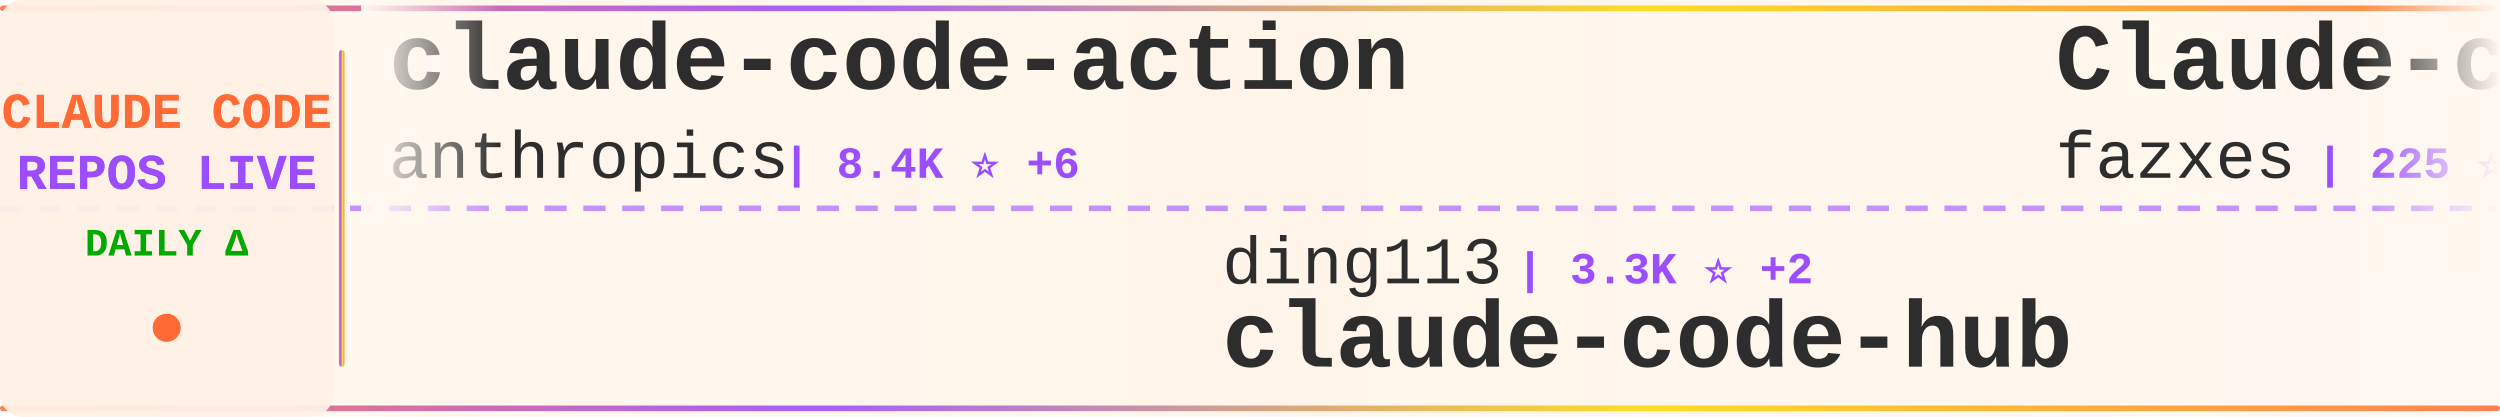
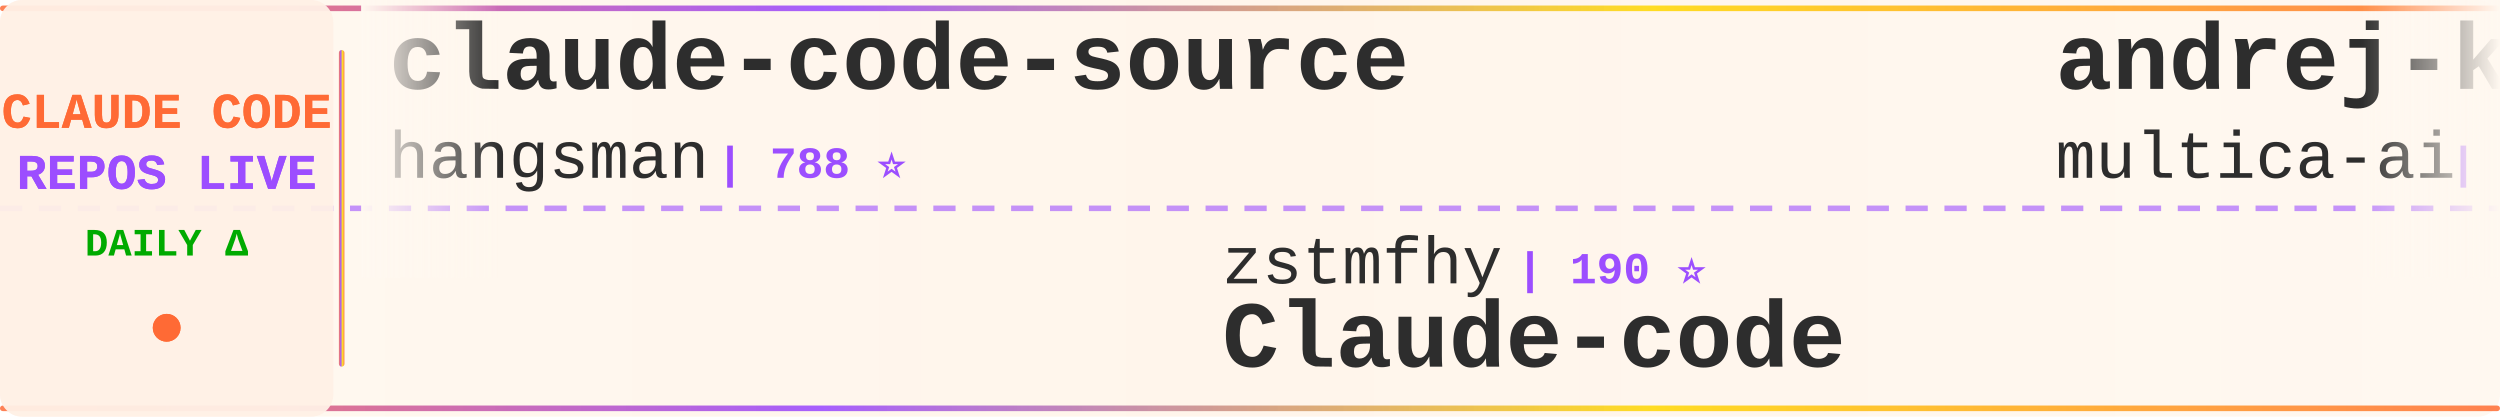
<svg xmlns="http://www.w3.org/2000/svg" width="900" height="150">
  <defs>
    <linearGradient id="tickerBg" x1="0%" y1="0%" x2="100%" y2="0%">
      <stop offset="0%" style="stop-color:#fff8f0;stop-opacity:0.98" />
      <stop offset="50%" style="stop-color:#fff5eb;stop-opacity:1" />
      <stop offset="100%" style="stop-color:#fff8f0;stop-opacity:0.98" />
    </linearGradient>
    <linearGradient id="borderGrad" x1="0%" y1="0%" x2="100%" y2="0%">
      <stop offset="0%" style="stop-color:#FF6B35;stop-opacity:0.85">
        <animate attributeName="stop-opacity" values="0.85;1;0.85" dur="2s" repeatCount="indefinite" />
      </stop>
      <stop offset="33%" style="stop-color:#9C4EFF;stop-opacity:0.9">
        <animate attributeName="stop-opacity" values="0.9;1;0.9" dur="2.2s" repeatCount="indefinite" />
      </stop>
      <stop offset="66%" style="stop-color:#FFD700;stop-opacity:0.85">
        <animate attributeName="stop-opacity" values="0.85;1;0.85" dur="1.8s" repeatCount="indefinite" />
      </stop>
      <stop offset="100%" style="stop-color:#FF6B35;stop-opacity:0.85">
        <animate attributeName="stop-opacity" values="0.85;1;0.85" dur="2s" repeatCount="indefinite" />
      </stop>
    </linearGradient>
    <filter id="textGlow">
      <feGaussianBlur stdDeviation="0.15" result="coloredBlur" />
      <feMerge>
        <feMergeNode in="coloredBlur" />
        <feMergeNode in="SourceGraphic" />
      </feMerge>
    </filter>
    <filter id="metricGlow">
      <feGaussianBlur stdDeviation="0.2" result="coloredBlur" />
      <feMerge>
        <feMergeNode in="coloredBlur" />
        <feMergeNode in="SourceGraphic" />
      </feMerge>
    </filter>
    <linearGradient id="leftFade" x1="0%" y1="0%" x2="100%" y2="0%">
      <stop offset="0%" style="stop-color:#fff8f0;stop-opacity:1" />
      <stop offset="100%" style="stop-color:#fff8f0;stop-opacity:0" />
    </linearGradient>
    <linearGradient id="rightFade" x1="0%" y1="0%" x2="100%" y2="0%">
      <stop offset="0%" style="stop-color:#fff8f0;stop-opacity:0" />
      <stop offset="100%" style="stop-color:#fff8f0;stop-opacity:1" />
    </linearGradient>
  </defs>
  <rect width="900" height="150" fill="url(#tickerBg)" rx="8" />
  <rect x="0" y="2" width="900" height="2" fill="url(#borderGrad)" rx="1" />
  <rect x="0" y="146" width="900" height="2" fill="url(#borderGrad)" rx="1" />
  <line x1="0" y1="75" x2="900" y2="75" stroke="#9C4EFF" stroke-width="2" stroke-dasharray="8 6" opacity="0.6" />
  <rect x="0" y="0" width="120" height="150" fill="#fff0e6" opacity="0.95" rx="8" />
  <text x="60" y="46" font-family="'Courier New', monospace" font-size="18" font-weight="bold" fill="#FF6B35" text-anchor="middle" filter="url(#textGlow)">
    CLAUDE CODE
  </text>
  <text x="60" y="68" font-family="'Courier New', monospace" font-size="18" font-weight="bold" fill="#9C4EFF" text-anchor="middle" filter="url(#textGlow)">
    REPOS LIVE
  </text>
  <text x="60" y="92" font-family="'Courier New', monospace" font-size="14" font-weight="bold" fill="#00aa00" text-anchor="middle">
    DAILY Δ
  </text>
  <circle cx="60" cy="118" r="5" fill="#FF6B35" filter="url(#metricGlow)">
    <animate attributeName="r" values="4;6;4" dur="1.5s" repeatCount="indefinite" />
    <animate attributeName="opacity" values="0.6;1;0.6" dur="1.5s" repeatCount="indefinite" />
  </circle>
  <rect x="122" y="18" width="2" height="114" fill="url(#borderGrad)" rx="1" />
  <clipPath id="tickerClip">
    <rect x="130" y="0" width="770" height="150" />
  </clipPath>
  <g clip-path="url(#tickerClip)">
    <g id="tickerItems">
      <animateTransform attributeName="transform" attributeType="XML" type="translate" from="0 0" to="-3000 0" dur="54s" repeatCount="indefinite" />
      <g transform="translate(0, 0)">
-         <text x="140" y="32" font-family="'Courier New', monospace" font-size="34" font-weight="bold" fill="#2d2d2d">claude-code-action</text>
-         <text x="140" y="64" font-family="'Courier New', monospace" font-size="24" font-weight="normal" fill="#2d2d2d" opacity="1.0">anthropics</text>
-         <text x="282" y="64" font-family="'Courier New', monospace" font-size="16" font-weight="bold" fill="#9C4EFF"> | 8.4K ⭐ +6</text>
+         <text x="140" y="32" font-family="'Courier New', monospace" font-size="34" font-weight="bold" fill="#2d2d2d">claude-code-source</text>
+         <text x="140" y="64" font-family="'Courier New', monospace" font-size="24" font-weight="normal" fill="#2d2d2d" opacity="1.0">hangsman</text>
+         <text x="258" y="64" font-family="'Courier New', monospace" font-size="16" font-weight="bold" fill="#9C4EFF"> | 788 ⭐</text>
      </g>
      <g transform="translate(300, 0)">
-         <text x="140" y="102" font-family="'Courier New', monospace" font-size="24" font-weight="normal" fill="#2d2d2d" opacity="1.0">ding113</text>
-         <text x="246" y="102" font-family="'Courier New', monospace" font-size="16" font-weight="bold" fill="#9C4EFF"> | 3.3K ⭐ +2</text>
-         <text x="140" y="132" font-family="'Courier New', monospace" font-size="34" font-weight="bold" fill="#2d2d2d">claude-code-hub</text>
+         <text x="140" y="102" font-family="'Courier New', monospace" font-size="24" font-weight="normal" fill="#2d2d2d" opacity="1.0">zstmfhy</text>
+         <text x="246" y="102" font-family="'Courier New', monospace" font-size="16" font-weight="bold" fill="#9C4EFF"> | 190 ⭐</text>
+         <text x="140" y="132" font-family="'Courier New', monospace" font-size="34" font-weight="bold" fill="#2d2d2d">Claude-code</text>
      </g>
      <g transform="translate(600, 0)">
-         <text x="140" y="32" font-family="'Courier New', monospace" font-size="34" font-weight="bold" fill="#2d2d2d">Claude-code</text>
-         <text x="140" y="64" font-family="'Courier New', monospace" font-size="24" font-weight="normal" fill="#2d2d2d" opacity="1.0">fazxes</text>
-         <text x="234" y="64" font-family="'Courier New', monospace" font-size="16" font-weight="bold" fill="#9C4EFF"> | 225 ⭐</text>
+         <text x="140" y="32" font-family="'Courier New', monospace" font-size="34" font-weight="bold" fill="#2d2d2d">andrej-karpathy-skills</text>
+         <text x="140" y="64" font-family="'Courier New', monospace" font-size="24" font-weight="normal" fill="#2d2d2d" opacity="1.0">multica-ai</text>
+         <text x="282" y="64" font-family="'Courier New', monospace" font-size="16" font-weight="bold" fill="#9C4EFF"> | 194.8K ⭐ +374</text>
      </g>
      <g transform="translate(900, 0)">
-         <text x="140" y="102" font-family="'Courier New', monospace" font-size="24" font-weight="normal" fill="#2d2d2d" opacity="1.0">alex000kim</text>
-         <text x="282" y="102" font-family="'Courier New', monospace" font-size="16" font-weight="bold" fill="#9C4EFF"> | 231 ⭐</text>
-         <text x="140" y="132" font-family="'Courier New', monospace" font-size="34" font-weight="bold" fill="#2d2d2d">claude-code</text>
+         <text x="140" y="102" font-family="'Courier New', monospace" font-size="24" font-weight="normal" fill="#2d2d2d" opacity="1.0">fuergaosi233</text>
+         <text x="306" y="102" font-family="'Courier New', monospace" font-size="16" font-weight="bold" fill="#9C4EFF"> | 2.7K ⭐ +4</text>
+         <text x="140" y="132" font-family="'Courier New', monospace" font-size="34" font-weight="bold" fill="#2d2d2d">claude-code-proxy</text>
      </g>
      <g transform="translate(1200, 0)">
-         <text x="140" y="32" font-family="'Courier New', monospace" font-size="34" font-weight="bold" fill="#2d2d2d">claude-code-plugins-plus...</text>
-         <text x="140" y="64" font-family="'Courier New', monospace" font-size="24" font-weight="normal" fill="#2d2d2d" opacity="1.0">jeremylongshore</text>
-         <text x="342" y="64" font-family="'Courier New', monospace" font-size="16" font-weight="bold" fill="#9C4EFF"> | 2.5K ⭐ +5</text>
+         <text x="140" y="32" font-family="'Courier New', monospace" font-size="34" font-weight="bold" fill="#2d2d2d">claude-code-local</text>
+         <text x="140" y="64" font-family="'Courier New', monospace" font-size="24" font-weight="normal" fill="#2d2d2d" opacity="1.0">nicedreamzapp</text>
+         <text x="318" y="64" font-family="'Courier New', monospace" font-size="16" font-weight="bold" fill="#9C4EFF"> | 3.0K ⭐ +2</text>
      </g>
      <g transform="translate(1500, 0)">
-         <text x="140" y="102" font-family="'Courier New', monospace" font-size="24" font-weight="normal" fill="#2d2d2d" opacity="1.0">liuup</text>
-         <text x="222" y="102" font-family="'Courier New', monospace" font-size="16" font-weight="bold" fill="#9C4EFF"> | 3.6K ⭐ +13</text>
-         <text x="140" y="132" font-family="'Courier New', monospace" font-size="34" font-weight="bold" fill="#2d2d2d">claude-code-analysis</text>
+         <text x="140" y="102" font-family="'Courier New', monospace" font-size="24" font-weight="normal" fill="#2d2d2d" opacity="1.0">alejandrobalderas</text>
+         <text x="366" y="102" font-family="'Courier New', monospace" font-size="16" font-weight="bold" fill="#9C4EFF"> | 2.7K ⭐ +1</text>
+         <text x="140" y="132" font-family="'Courier New', monospace" font-size="34" font-weight="bold" fill="#2d2d2d">claude-code-from-source</text>
      </g>
      <g transform="translate(1800, 0)">
-         <text x="140" y="32" font-family="'Courier New', monospace" font-size="34" font-weight="bold" fill="#2d2d2d">claude-code-source-code-...</text>
-         <text x="140" y="64" font-family="'Courier New', monospace" font-size="24" font-weight="normal" fill="#2d2d2d" opacity="1.0">ghuntley</text>
-         <text x="258" y="64" font-family="'Courier New', monospace" font-size="16" font-weight="bold" fill="#9C4EFF"> | 986 ⭐</text>
+         <text x="140" y="32" font-family="'Courier New', monospace" font-size="34" font-weight="bold" fill="#2d2d2d">awesome-claude-code-suba...</text>
+         <text x="140" y="64" font-family="'Courier New', monospace" font-size="24" font-weight="normal" fill="#2d2d2d" opacity="1.0">VoltAgent</text>
+         <text x="270" y="64" font-family="'Courier New', monospace" font-size="16" font-weight="bold" fill="#9C4EFF"> | 23.5K ⭐ +24</text>
      </g>
      <g transform="translate(2100, 0)">
-         <text x="140" y="102" font-family="'Courier New', monospace" font-size="24" font-weight="normal" fill="#2d2d2d" opacity="1.0">claude-code-best</text>
-         <text x="354" y="102" font-family="'Courier New', monospace" font-size="16" font-weight="bold" fill="#9C4EFF"> | 21.4K ⭐ +37</text>
-         <text x="140" y="132" font-family="'Courier New', monospace" font-size="34" font-weight="bold" fill="#2d2d2d">claude-code</text>
+         <text x="140" y="102" font-family="'Courier New', monospace" font-size="24" font-weight="normal" fill="#2d2d2d" opacity="1.0">AprilNEA</text>
+         <text x="258" y="102" font-family="'Courier New', monospace" font-size="16" font-weight="bold" fill="#9C4EFF"> | 392 ⭐</text>
+         <text x="140" y="132" font-family="'Courier New', monospace" font-size="34" font-weight="bold" fill="#2d2d2d">claude-code-source</text>
      </g>
      <g transform="translate(2400, 0)">
-         <text x="140" y="32" font-family="'Courier New', monospace" font-size="34" font-weight="bold" fill="#2d2d2d">Dive-into-Claude-Code</text>
-         <text x="140" y="64" font-family="'Courier New', monospace" font-size="24" font-weight="normal" fill="#2d2d2d" opacity="1.0">VILA-Lab</text>
-         <text x="258" y="64" font-family="'Courier New', monospace" font-size="16" font-weight="bold" fill="#9C4EFF"> | 2.0K ⭐ +6</text>
+         <text x="140" y="32" font-family="'Courier New', monospace" font-size="34" font-weight="bold" fill="#2d2d2d">claude_codex_bridge</text>
+         <text x="140" y="64" font-family="'Courier New', monospace" font-size="24" font-weight="normal" fill="#2d2d2d" opacity="1.0">SeemSeam</text>
+         <text x="258" y="64" font-family="'Courier New', monospace" font-size="16" font-weight="bold" fill="#9C4EFF"> | 3.3K ⭐ +7</text>
      </g>
      <g transform="translate(2700, 0)">
-         <text x="140" y="102" font-family="'Courier New', monospace" font-size="24" font-weight="normal" fill="#2d2d2d" opacity="1.0">anthropics</text>
-         <text x="282" y="102" font-family="'Courier New', monospace" font-size="16" font-weight="bold" fill="#9C4EFF"> | 162.9K ⭐ +262</text>
-         <text x="140" y="132" font-family="'Courier New', monospace" font-size="34" font-weight="bold" fill="#2d2d2d">skills</text>
+         <text x="140" y="102" font-family="'Courier New', monospace" font-size="24" font-weight="normal" fill="#2d2d2d" opacity="1.0">Windy3f3f3f3f</text>
+         <text x="318" y="102" font-family="'Courier New', monospace" font-size="16" font-weight="bold" fill="#9C4EFF"> | 2.4K ⭐ +9</text>
+         <text x="140" y="132" font-family="'Courier New', monospace" font-size="34" font-weight="bold" fill="#2d2d2d">claude-code-from-scratch</text>
      </g>
      <g transform="translate(3000, 0)">
-         <text x="140" y="32" font-family="'Courier New', monospace" font-size="34" font-weight="bold" fill="#2d2d2d">claude-code-action</text>
-         <text x="140" y="64" font-family="'Courier New', monospace" font-size="24" font-weight="normal" fill="#2d2d2d" opacity="1.0">anthropics</text>
-         <text x="282" y="64" font-family="'Courier New', monospace" font-size="16" font-weight="bold" fill="#9C4EFF"> | 8.4K ⭐ +6</text>
+         <text x="140" y="32" font-family="'Courier New', monospace" font-size="34" font-weight="bold" fill="#2d2d2d">claude-code-source</text>
+         <text x="140" y="64" font-family="'Courier New', monospace" font-size="24" font-weight="normal" fill="#2d2d2d" opacity="1.0">hangsman</text>
+         <text x="258" y="64" font-family="'Courier New', monospace" font-size="16" font-weight="bold" fill="#9C4EFF"> | 788 ⭐</text>
      </g>
      <g transform="translate(3300, 0)">
-         <text x="140" y="102" font-family="'Courier New', monospace" font-size="24" font-weight="normal" fill="#2d2d2d" opacity="1.0">ding113</text>
-         <text x="246" y="102" font-family="'Courier New', monospace" font-size="16" font-weight="bold" fill="#9C4EFF"> | 3.3K ⭐ +2</text>
-         <text x="140" y="132" font-family="'Courier New', monospace" font-size="34" font-weight="bold" fill="#2d2d2d">claude-code-hub</text>
+         <text x="140" y="102" font-family="'Courier New', monospace" font-size="24" font-weight="normal" fill="#2d2d2d" opacity="1.0">zstmfhy</text>
+         <text x="246" y="102" font-family="'Courier New', monospace" font-size="16" font-weight="bold" fill="#9C4EFF"> | 190 ⭐</text>
+         <text x="140" y="132" font-family="'Courier New', monospace" font-size="34" font-weight="bold" fill="#2d2d2d">Claude-code</text>
      </g>
      <g transform="translate(3600, 0)">
-         <text x="140" y="32" font-family="'Courier New', monospace" font-size="34" font-weight="bold" fill="#2d2d2d">Claude-code</text>
-         <text x="140" y="64" font-family="'Courier New', monospace" font-size="24" font-weight="normal" fill="#2d2d2d" opacity="1.0">fazxes</text>
-         <text x="234" y="64" font-family="'Courier New', monospace" font-size="16" font-weight="bold" fill="#9C4EFF"> | 225 ⭐</text>
+         <text x="140" y="32" font-family="'Courier New', monospace" font-size="34" font-weight="bold" fill="#2d2d2d">andrej-karpathy-skills</text>
+         <text x="140" y="64" font-family="'Courier New', monospace" font-size="24" font-weight="normal" fill="#2d2d2d" opacity="1.0">multica-ai</text>
+         <text x="282" y="64" font-family="'Courier New', monospace" font-size="16" font-weight="bold" fill="#9C4EFF"> | 194.8K ⭐ +374</text>
      </g>
      <g transform="translate(3900, 0)">
-         <text x="140" y="102" font-family="'Courier New', monospace" font-size="24" font-weight="normal" fill="#2d2d2d" opacity="1.0">alex000kim</text>
-         <text x="282" y="102" font-family="'Courier New', monospace" font-size="16" font-weight="bold" fill="#9C4EFF"> | 231 ⭐</text>
-         <text x="140" y="132" font-family="'Courier New', monospace" font-size="34" font-weight="bold" fill="#2d2d2d">claude-code</text>
+         <text x="140" y="102" font-family="'Courier New', monospace" font-size="24" font-weight="normal" fill="#2d2d2d" opacity="1.0">fuergaosi233</text>
+         <text x="306" y="102" font-family="'Courier New', monospace" font-size="16" font-weight="bold" fill="#9C4EFF"> | 2.7K ⭐ +4</text>
+         <text x="140" y="132" font-family="'Courier New', monospace" font-size="34" font-weight="bold" fill="#2d2d2d">claude-code-proxy</text>
      </g>
    </g>
  </g>
  <rect x="130" y="0" width="50" height="100" fill="url(#leftFade)" />
  <rect x="850" y="0" width="50" height="100" fill="url(#rightFade)" />
</svg>
